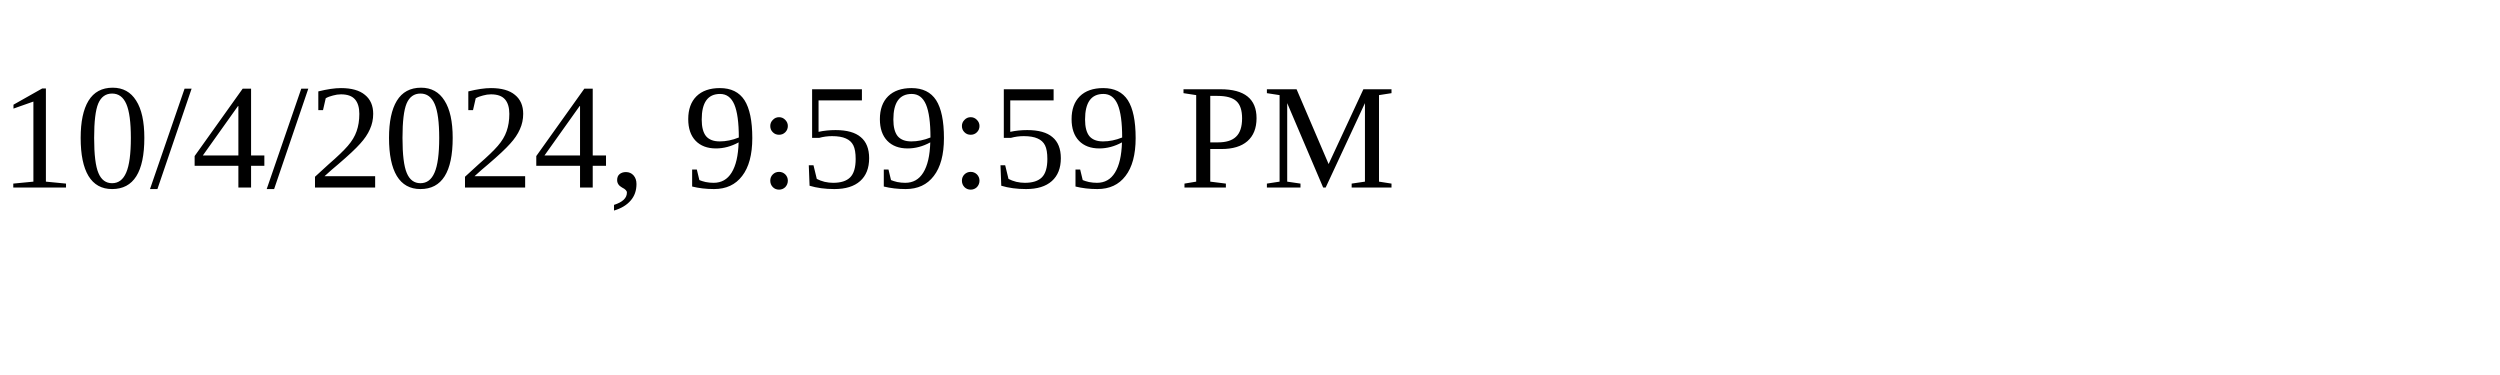
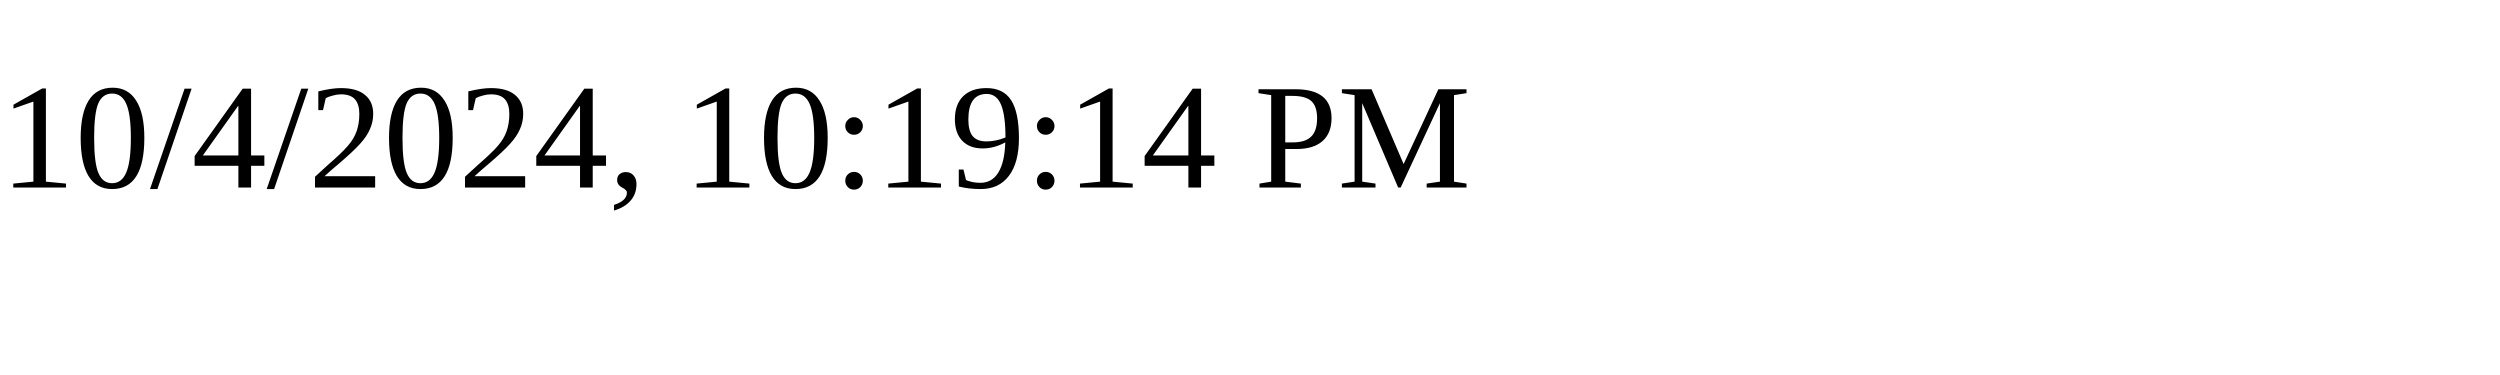
<svg xmlns="http://www.w3.org/2000/svg" height="30" width="200">
-   <text x="0" y="15">10/4/2024, 9:59:59 PM</text>
+   <text x="0" y="15">10/4/2024, 10:19:14 PM</text>
</svg>
